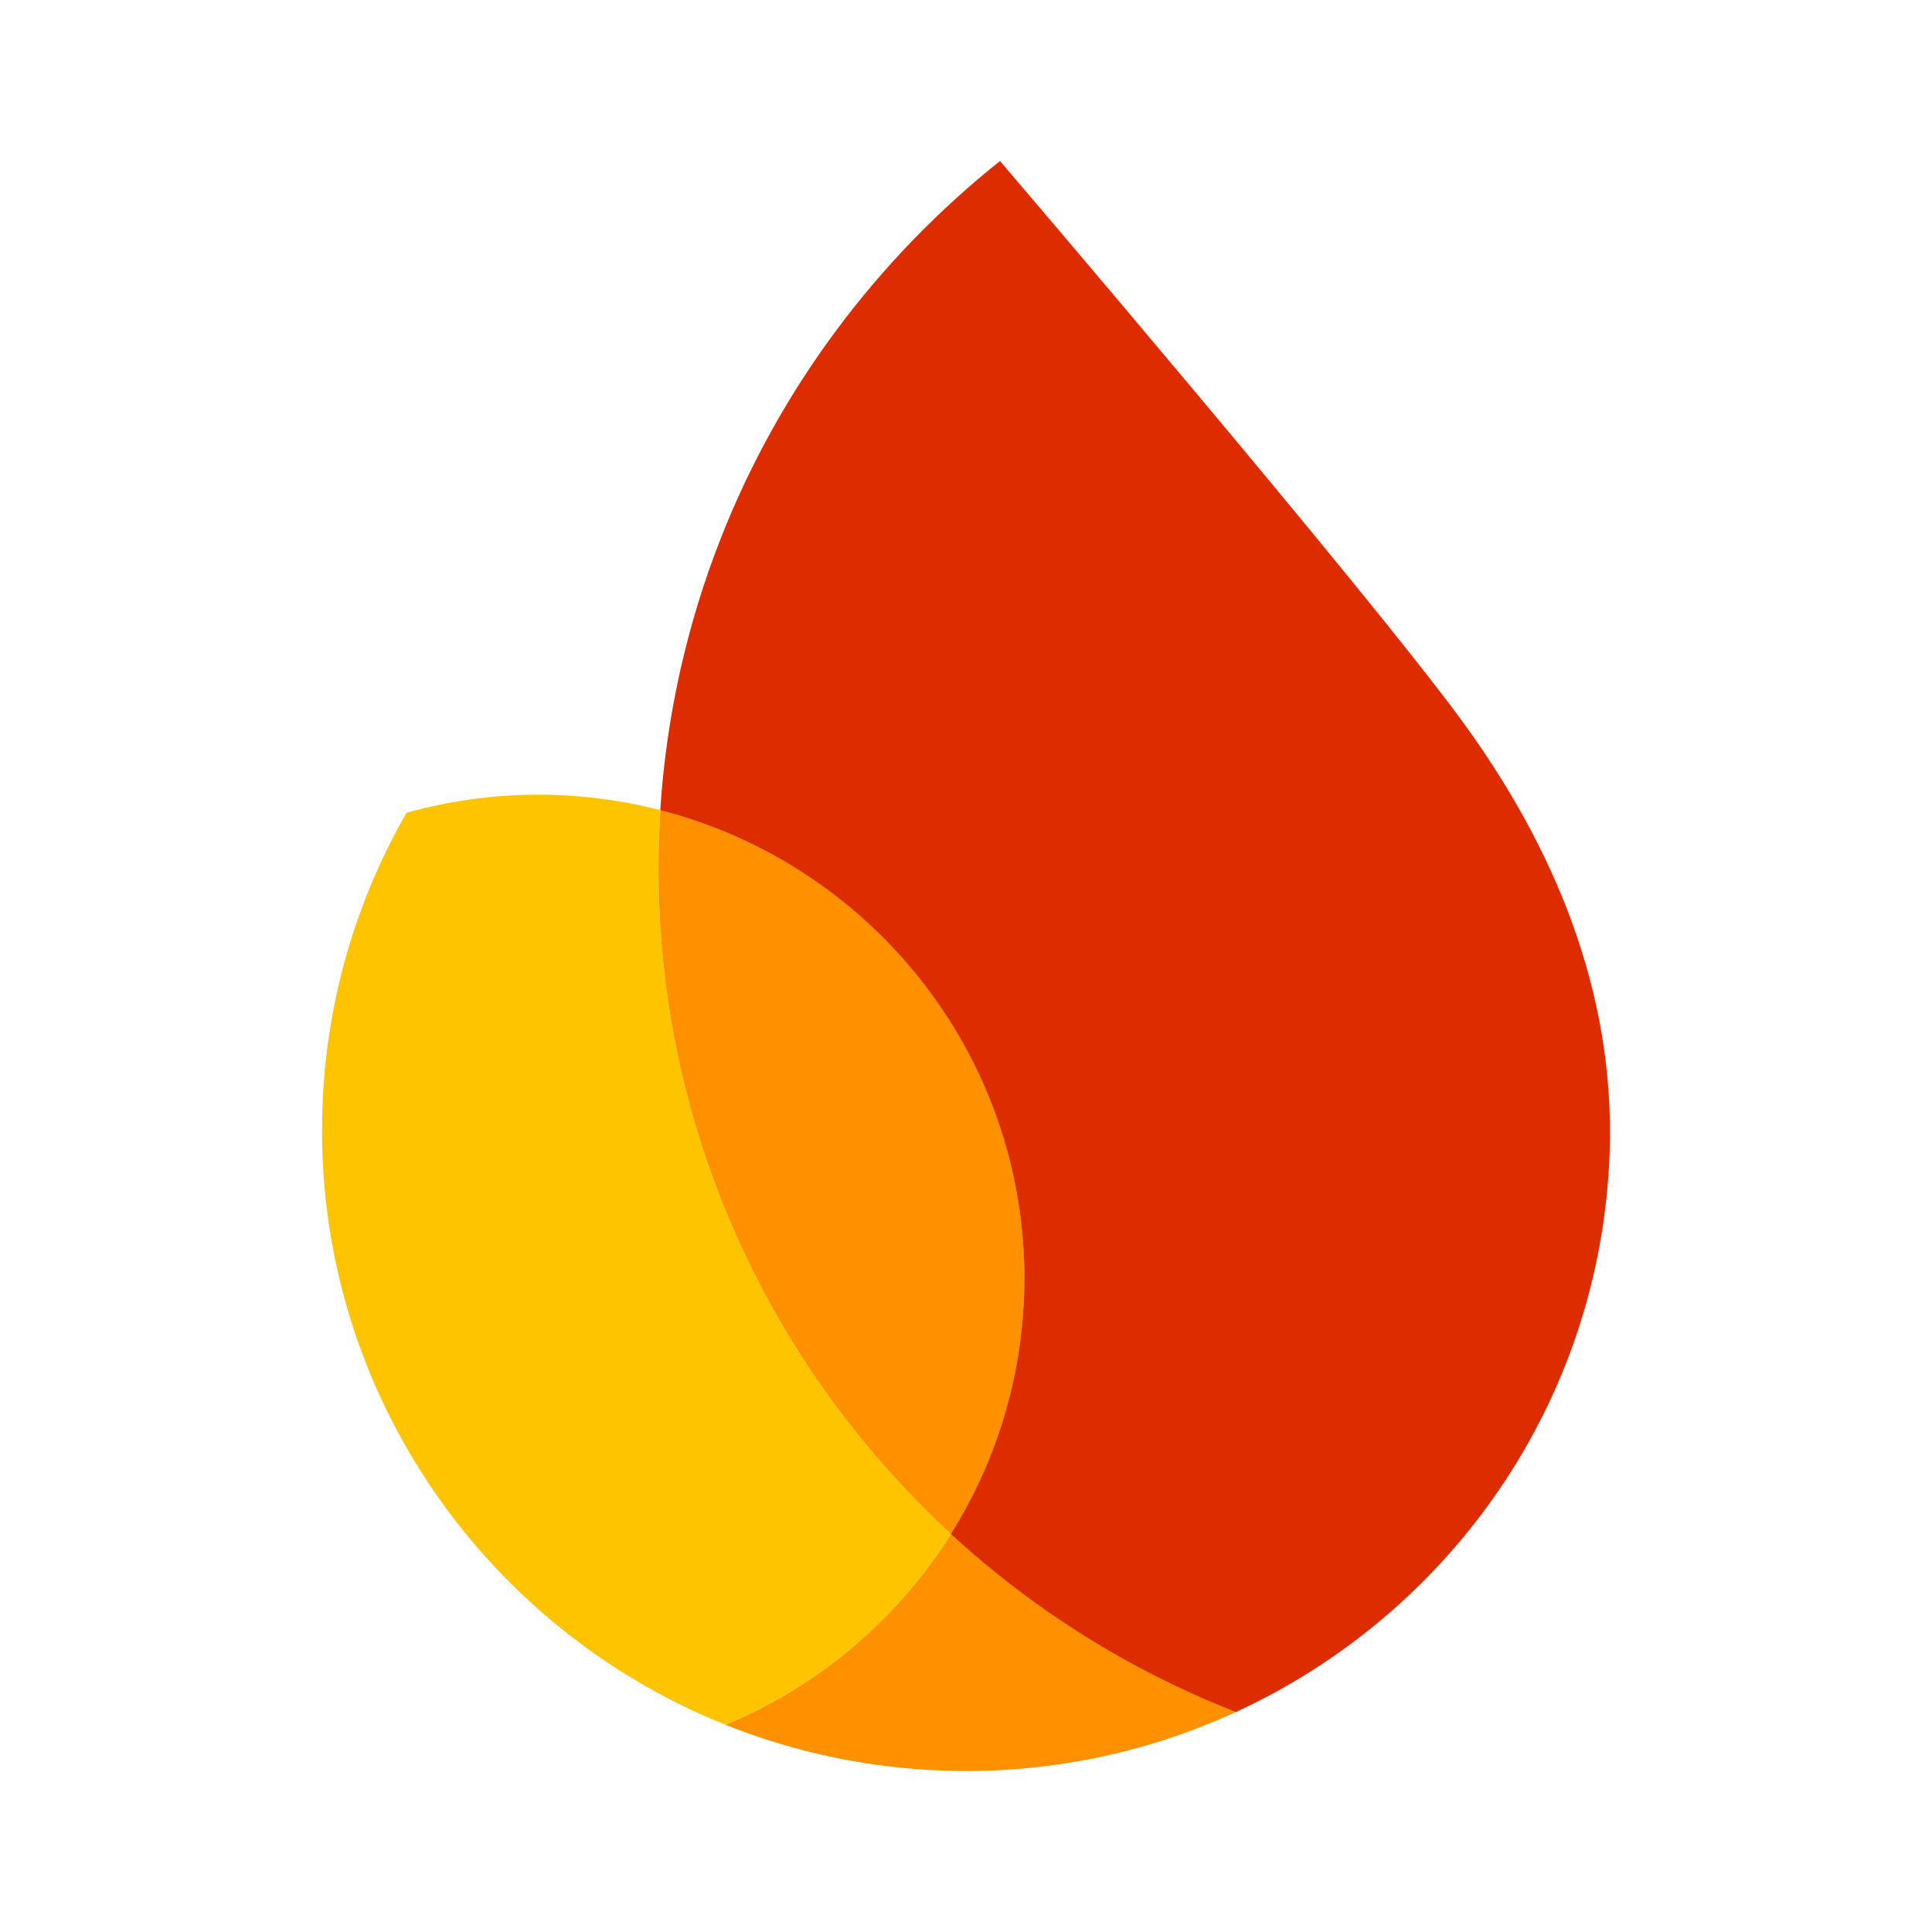
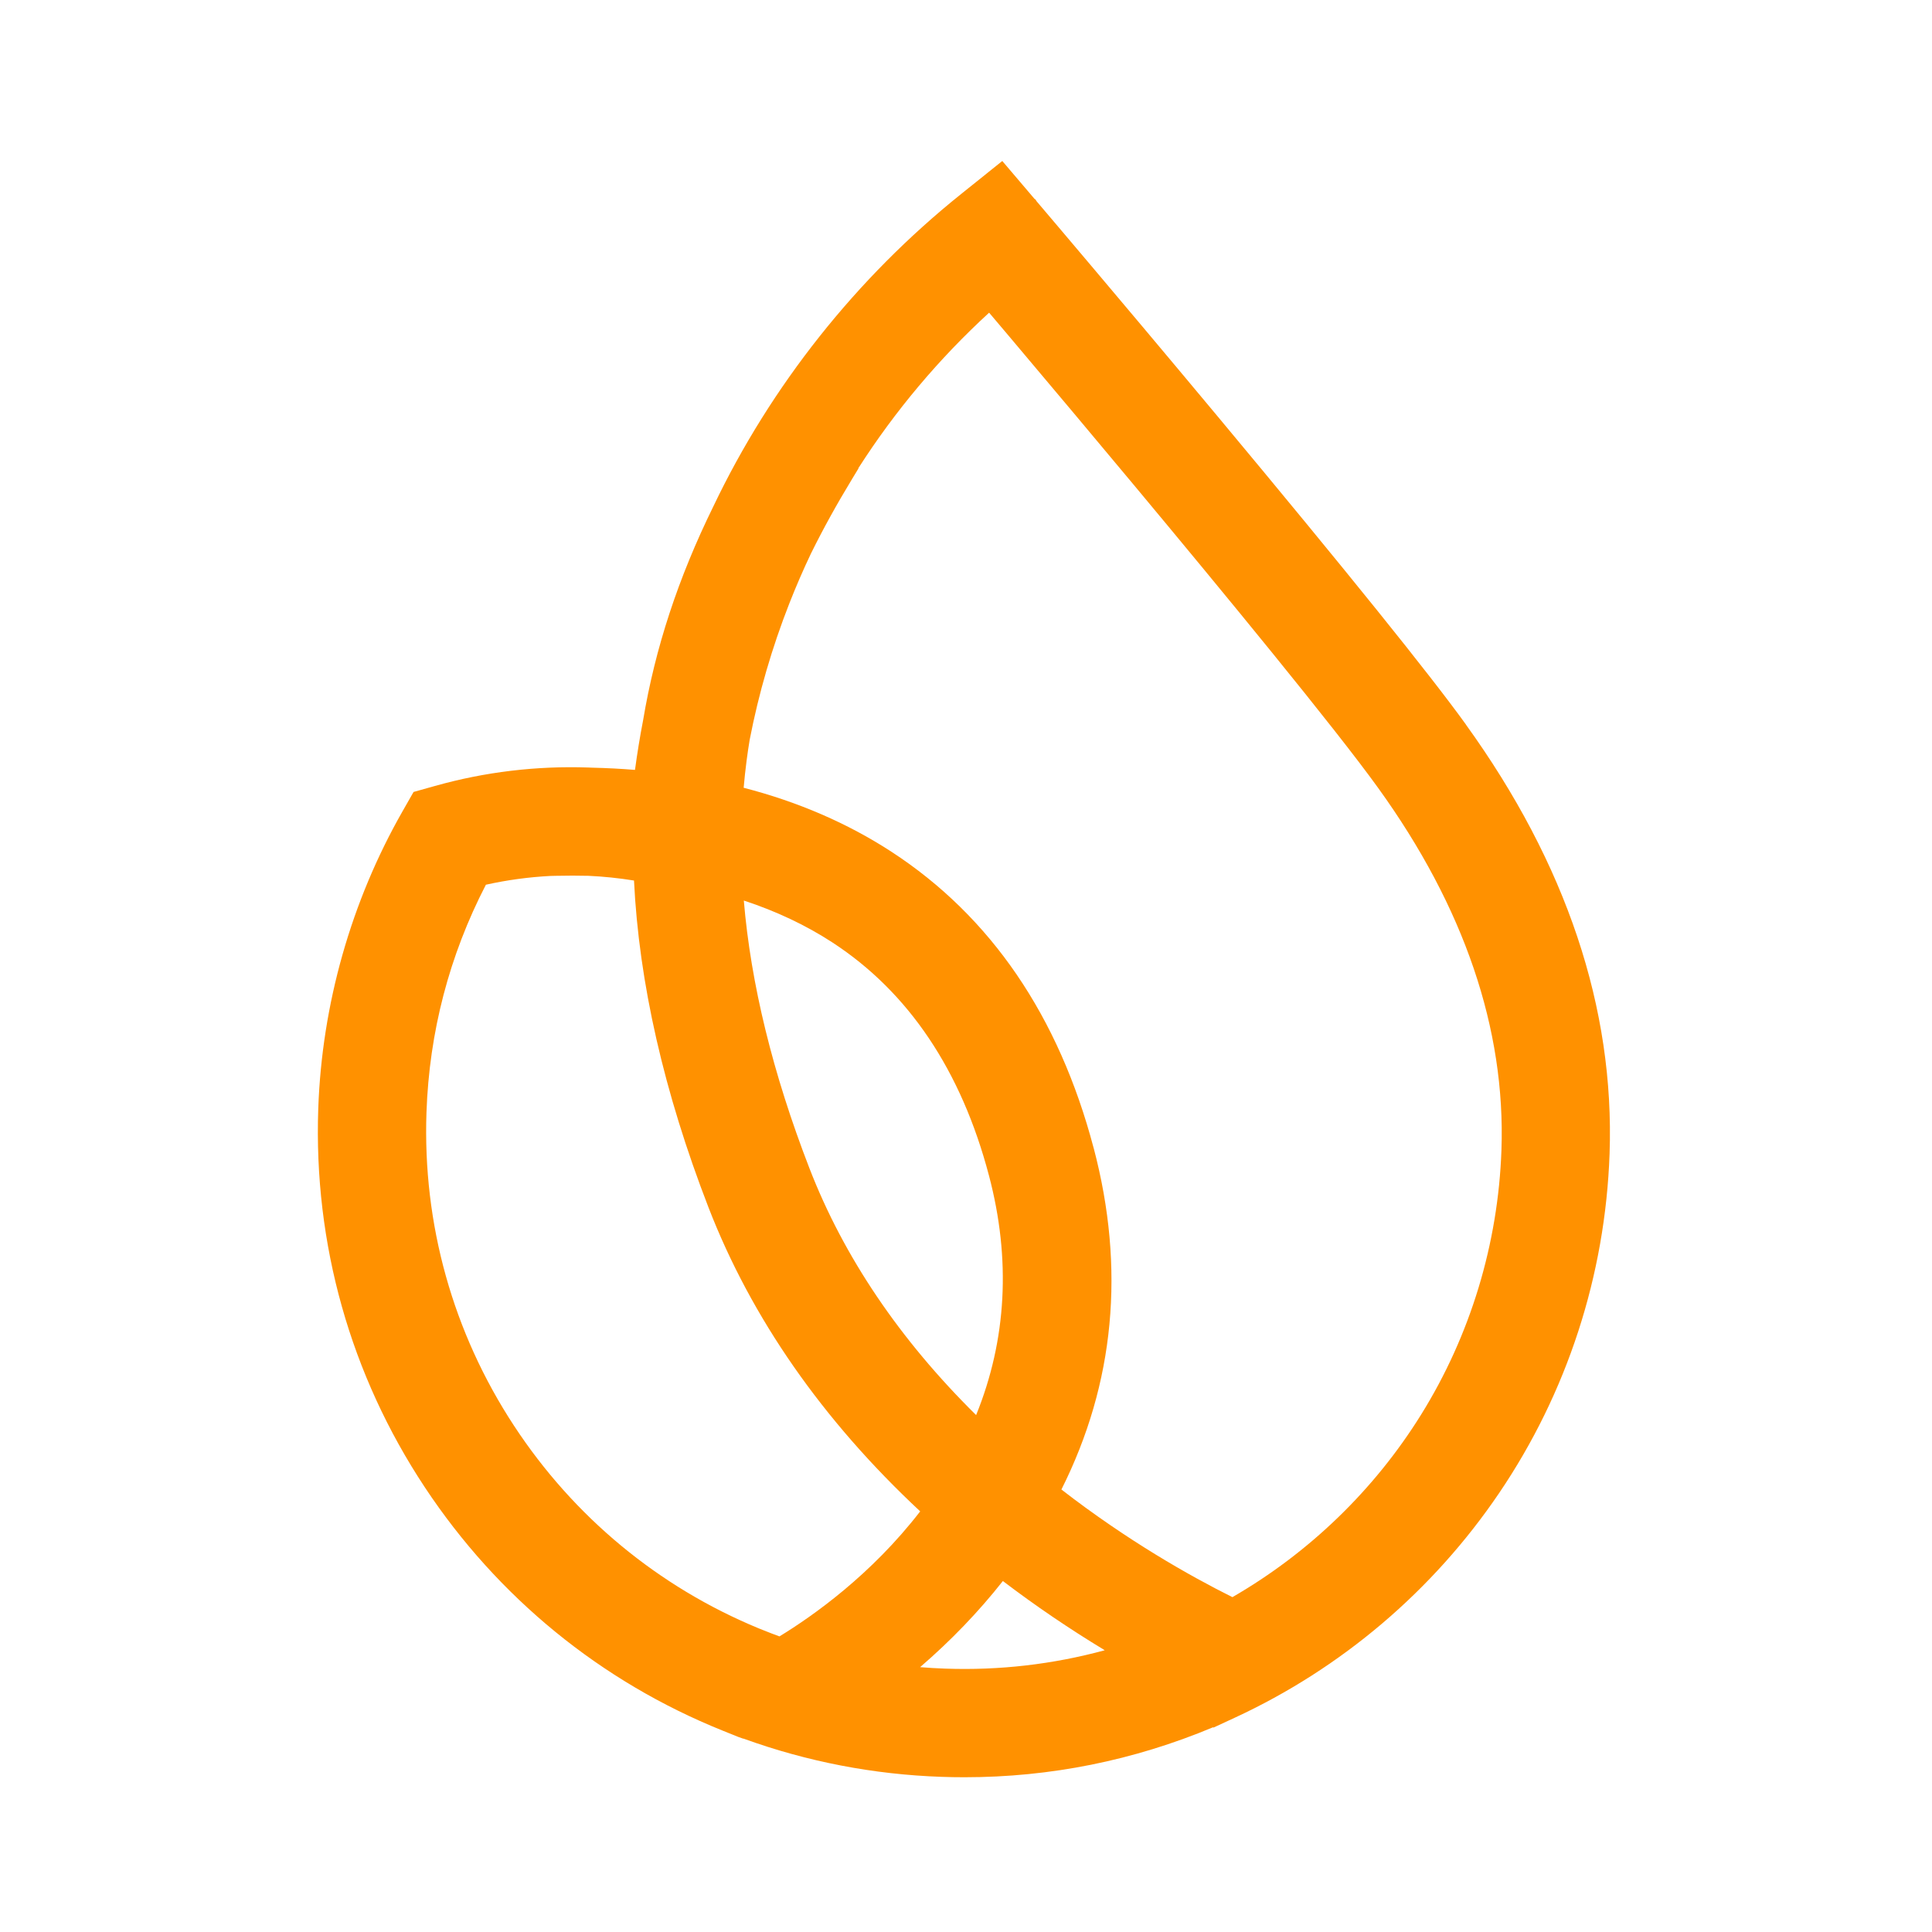
<svg xmlns="http://www.w3.org/2000/svg" width="100%" height="100%" viewBox="0 0 24 24" version="1.1" xml:space="preserve" style="fill-rule:evenodd;clip-rule:evenodd;stroke-linejoin:round;stroke-miterlimit:2;">
-   <g transform="matrix(0.0361695,0,0,0.0359964,1.27398,1.24917)">
-     <path d="M213.918,560.499C237.166,569.856 262.387,575.408 288.87,576.333C324.71,577.585 358.792,570.175 389.261,556.099C352.724,541.744 319.634,520.751 291.392,494.651C273.086,523.961 246.01,547.113 213.918,560.499Z" style="fill:rgb(255,145,0);fill-rule:nonzero;" />
-     <path d="M291.389,494.66C226.923,435.038 187.815,348.743 191.12,254.092C191.228,251.019 191.39,247.947 191.58,244.876C180.034,241.89 167.98,240.068 155.576,239.635C137.821,239.015 120.626,241.217 104.393,245.788C87.184,275.933 76.799,310.521 75.505,347.569C72.166,443.18 130.027,526.723 213.914,560.508C246.007,547.121 273.082,523.998 291.389,494.66Z" style="fill:rgb(255,196,0);fill-rule:nonzero;" />
-     <path d="M291.39,494.657C306.378,470.671 315.465,442.551 316.523,412.254C319.306,332.559 265.731,264.003 191.581,244.873C191.391,247.944 191.229,251.016 191.121,254.089C187.816,348.74 226.924,435.035 291.39,494.657Z" style="fill:rgb(255,145,0);fill-rule:nonzero;" />
-     <path d="M308.231,20.858C266,54.691 232.652,99.302 212.475,150.693C200.924,180.129 193.665,211.748 191.546,244.893C265.696,264.023 319.272,332.579 316.489,412.273C315.431,442.57 306.317,470.663 291.355,494.677C319.595,520.804 352.686,541.77 389.223,556.124C462.56,522.224 514.593,449.278 517.606,362.997C519.558,307.096 498.08,257.273 467.731,215.219C435.68,170.742 308.231,20.858 308.231,20.858Z" style="fill:rgb(221,44,0);fill-rule:nonzero;" />
+   <g transform="matrix(0.036161,0,0,0.036161,1.09207,1.24062)">
+     <path d="M473.406,214.608C460.939,197.309 432.272,161.741 388.237,108.901C369.122,85.982 352.725,66.528 344.653,56.978C340.202,51.709 336.384,47.201 333.37,43.637L328.566,37.975L325.96,34.904L325.453,34.157L325.227,34.058L314.113,21L300.026,32.298C264.063,61.105 234.607,98.238 214.872,139.624C202.771,164.248 194.869,188.322 190.727,213.115C189.643,218.693 188.713,224.426 187.938,230.174C183.106,229.779 178.19,229.526 173.316,229.413C172.908,229.385 172.499,229.371 171.95,229.357C154.102,228.737 136.352,230.864 119.209,235.696L111.87,237.752L108.095,244.373C90.402,275.406 80.386,310.736 79.132,346.53C77.512,393.016 90.176,438.009 115.758,476.649C140.79,514.444 176.147,543.336 218.013,560.198L223.465,562.395L225.113,562.973L225.183,562.945C246.99,570.861 269.881,575.285 293.222,576.088C295.871,576.186 298.505,576.228 301.139,576.228C330.594,576.228 359.275,570.467 386.491,559.071L386.688,559.155L393.928,555.803C430.638,538.828 462.052,512.148 484.774,478.636C508.144,444.165 521.272,403.835 522.737,362.012C524.484,312.018 507.876,262.432 473.392,214.622L473.406,214.608ZM309.535,369.506C317.128,398.285 315.634,425.937 305.126,451.814C278.868,425.895 259.611,397.397 247.863,367.026C235.284,334.542 227.719,303.636 225.324,275.054C236.439,278.703 246.652,283.52 255.752,289.451C281.925,306.51 300.026,333.444 309.535,369.52L309.535,369.506ZM314.324,508.823C325.481,517.318 337.215,525.277 349.316,532.602C331.496,537.448 313.113,539.575 294.518,538.913C291.645,538.814 288.771,538.645 285.883,538.406C296.476,529.277 305.999,519.374 314.31,508.823L314.324,508.823ZM345.484,360.025C333.539,314.751 310.169,280.52 276.037,258.291C261.062,248.543 244.003,241.147 225.268,236.316C225.536,233.202 225.874,230.103 226.268,227.061C226.606,224.455 226.958,222.06 227.339,219.82C230.424,203.888 235.016,188.125 240.961,172.982C243.243,167.178 245.736,161.417 248.384,155.852L248.483,155.655C252.568,147.386 257.174,139.033 262.598,130.102L264.725,126.594L264.654,126.552C277.248,106.873 292.335,88.926 309.591,73.107L316.254,80.981C331.792,99.393 346.4,116.804 359.684,132.736C389.561,168.573 428.3,215.636 443.246,236.386C472.8,277.35 487.042,319.174 485.591,360.73C484.464,393.002 474.913,424.472 457.953,451.716C441.894,477.537 419.524,499.146 393.168,514.359C378.461,507.02 357.106,494.948 334.426,477.382C352.711,440.939 356.444,401.483 345.498,360.025L345.484,360.025ZM285.911,484.89C269.148,506.612 249.201,520.741 237.566,527.84C235.678,527.15 233.79,526.432 231.931,525.671L230.438,525.079C195.968,510.838 166.893,486.764 146.354,455.435C125.365,423.416 114.969,386.198 116.307,347.798C117.265,320.273 124.125,293.973 136.719,269.617C144.03,267.997 151.482,266.982 158.934,266.602L160.863,266.56C164.625,266.475 168.372,266.475 171.936,266.56C177.176,266.799 182.43,267.349 187.6,268.18C189.29,303.171 197.883,340.924 213.167,380.423C227.888,418.443 252.343,453.561 285.897,484.876L285.911,484.89Z" style="fill:rgb(255,145,0);fill-rule:nonzero;" />
  </g>
</svg>
